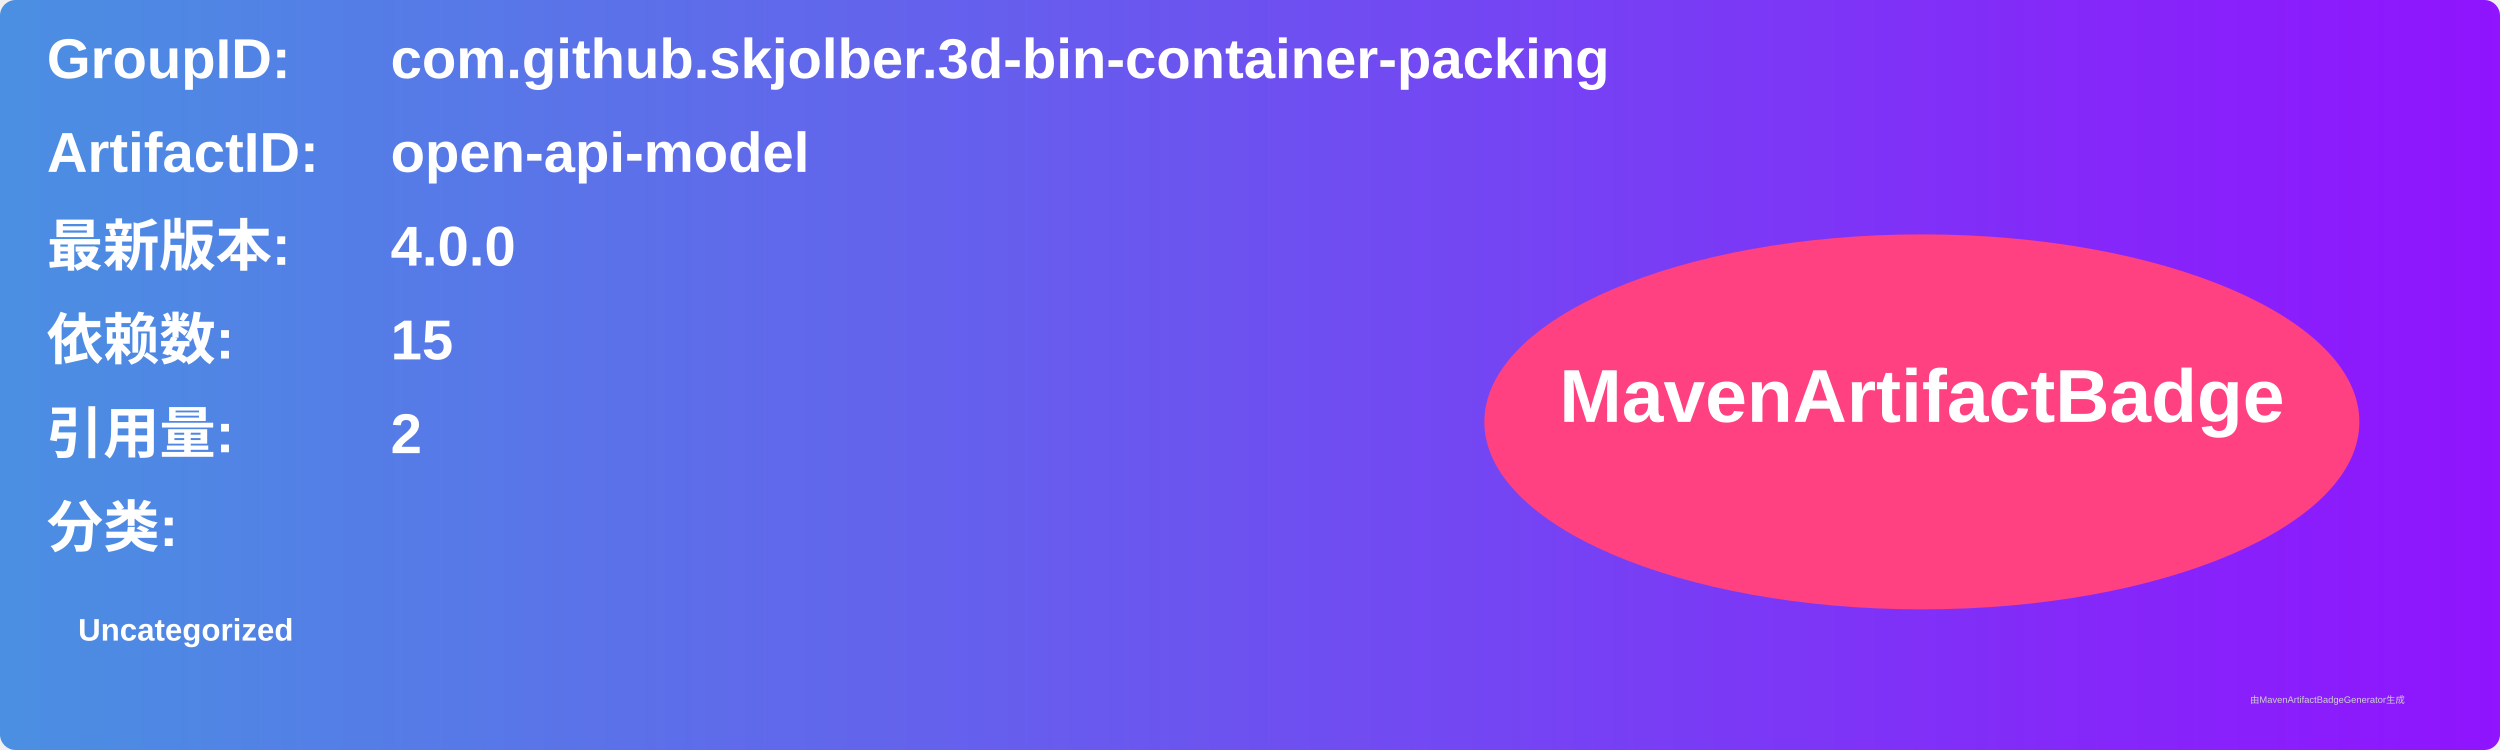
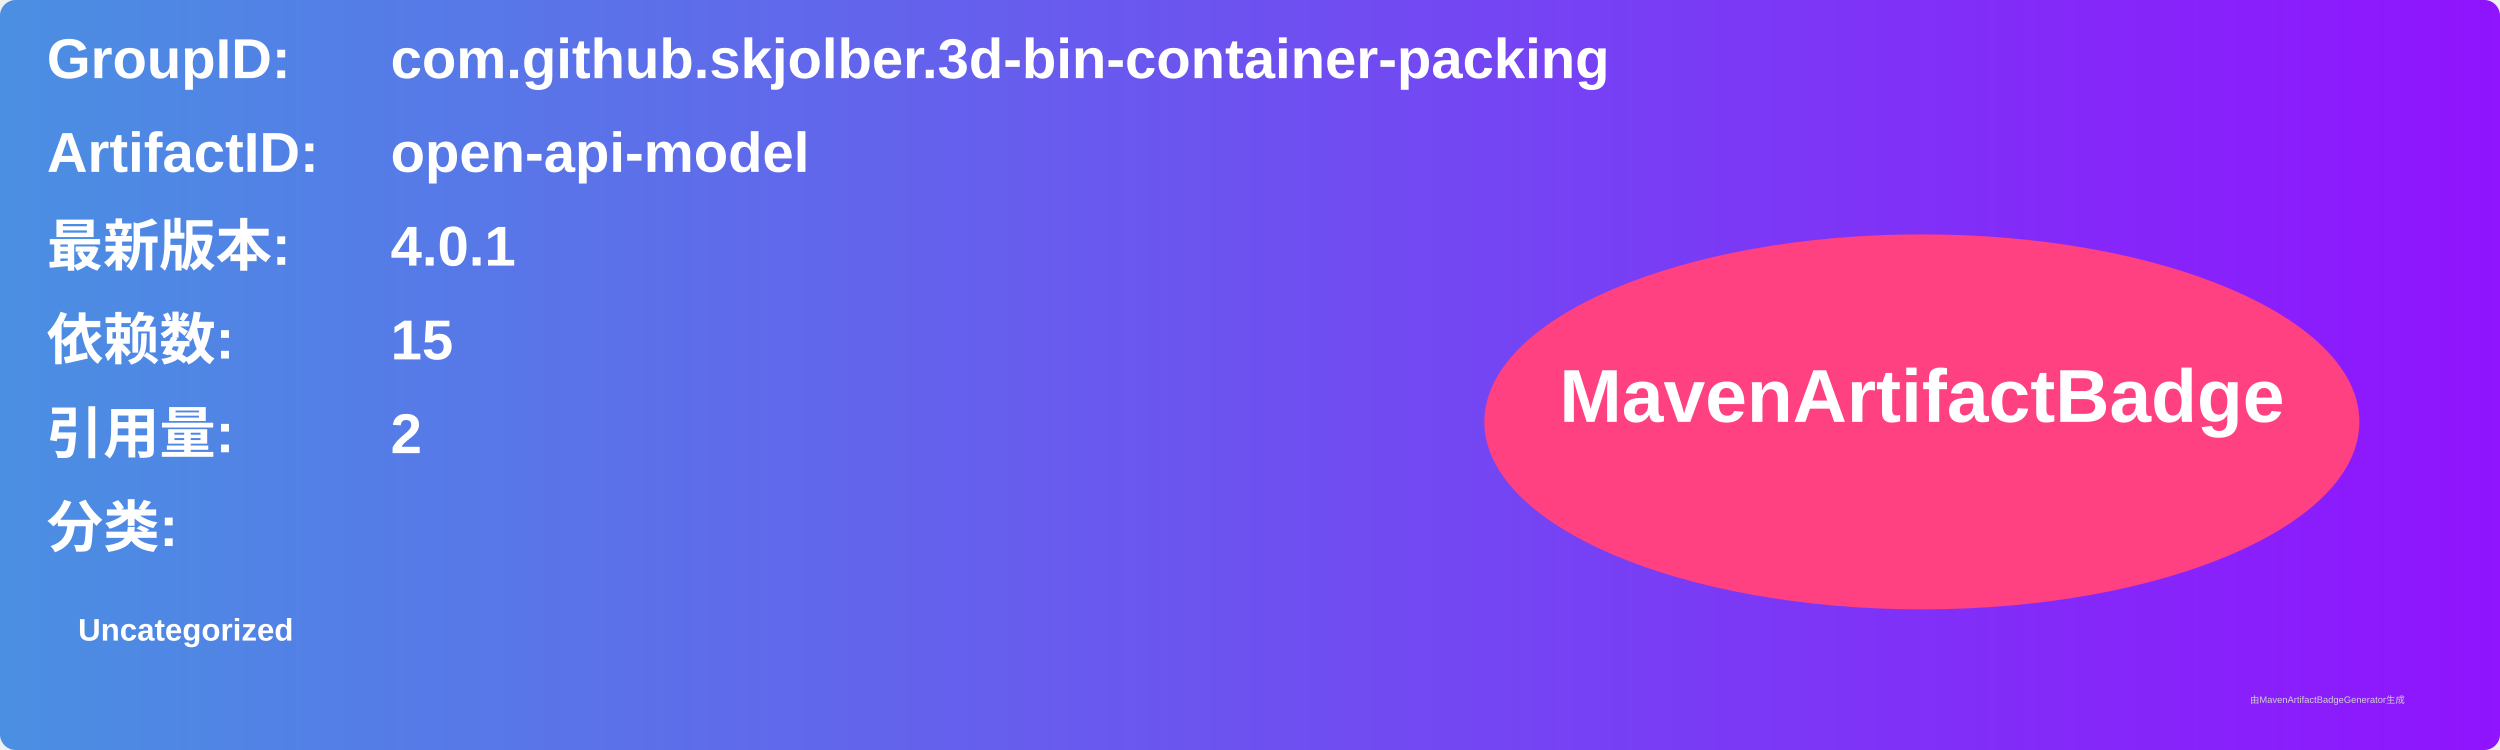
<svg xmlns="http://www.w3.org/2000/svg" width="800" height="240" viewBox="0 0 800 240">
  <linearGradient id="grad" x1="0%" y1="0%" x2="100%" y2="0%">
    <stop offset="0%" stop-color="#4a90e2" />
    <stop offset="100%" stop-color="#9013fe" />
  </linearGradient>
  <rect width="100%" height="100%" rx="5" ry="5" fill="url(#grad)" />
  <g transform="translate(15, 15)">
    <text x="0" y="10" font-family="Arial" font-size="18" fill="white" font-weight="bold" width="260">GroupID:</text>
    <text x="110" y="10" font-family="Arial" font-size="18" fill="white" font-weight="bold" width="460">com.github.skjolber.3d-bin-container-packing</text>
    <text x="0" y="40" font-family="Arial" font-size="18" fill="white" font-weight="bold" width="260">ArtifactID:</text>
    <text x="110" y="40" font-family="Arial" font-size="18" fill="white" font-weight="bold" width="460">open-api-model</text>
    <text x="0" y="70" font-family="Arial" font-size="18" fill="white" font-weight="bold">最新版本:</text>
    <text x="110" y="70" font-family="Arial" font-size="18" fill="white" font-weight="bold">
-       <tspan font-weight="bold">4.0.0</tspan>
+       <tspan font-weight="bold">4.0.1</tspan>
    </text>
    <text x="0" y="100" font-family="Arial" font-size="18" fill="white" font-weight="bold">依赖数: </text>
    <text x="110" y="100" font-family="Arial" font-size="18" fill="white">
      <tspan font-weight="bold">15</tspan>
    </text>
    <text x="0" y="130" font-family="Arial" font-size="18" fill="white" font-weight="bold">引用量: </text>
    <text x="110" y="130" font-family="Arial" font-size="18" fill="white">
      <tspan font-weight="bold">2</tspan>
    </text>
    <text x="0" y="160" font-family="Arial" font-size="18" fill="white" font-weight="bold">分类:</text>
    <text x="10" y="190" font-family="Arial" font-size="10" fill="white">
      <tspan font-weight="bold">Uncategorized</tspan>
    </text>
    <ellipse cx="600" cy="120" rx="140" ry="60" fill="#ff4081" />
    <text x="600" y="120" text-anchor="middle" font-family="Arial" font-size="24" fill="white" font-weight="bold">MavenArtifactBadge</text>
  </g>
  <text x="720" y="225" font-family="Arial" font-size="3" fill="#d0d0d0">由MavenArtifactBadgeGenerator生成</text>
</svg>
